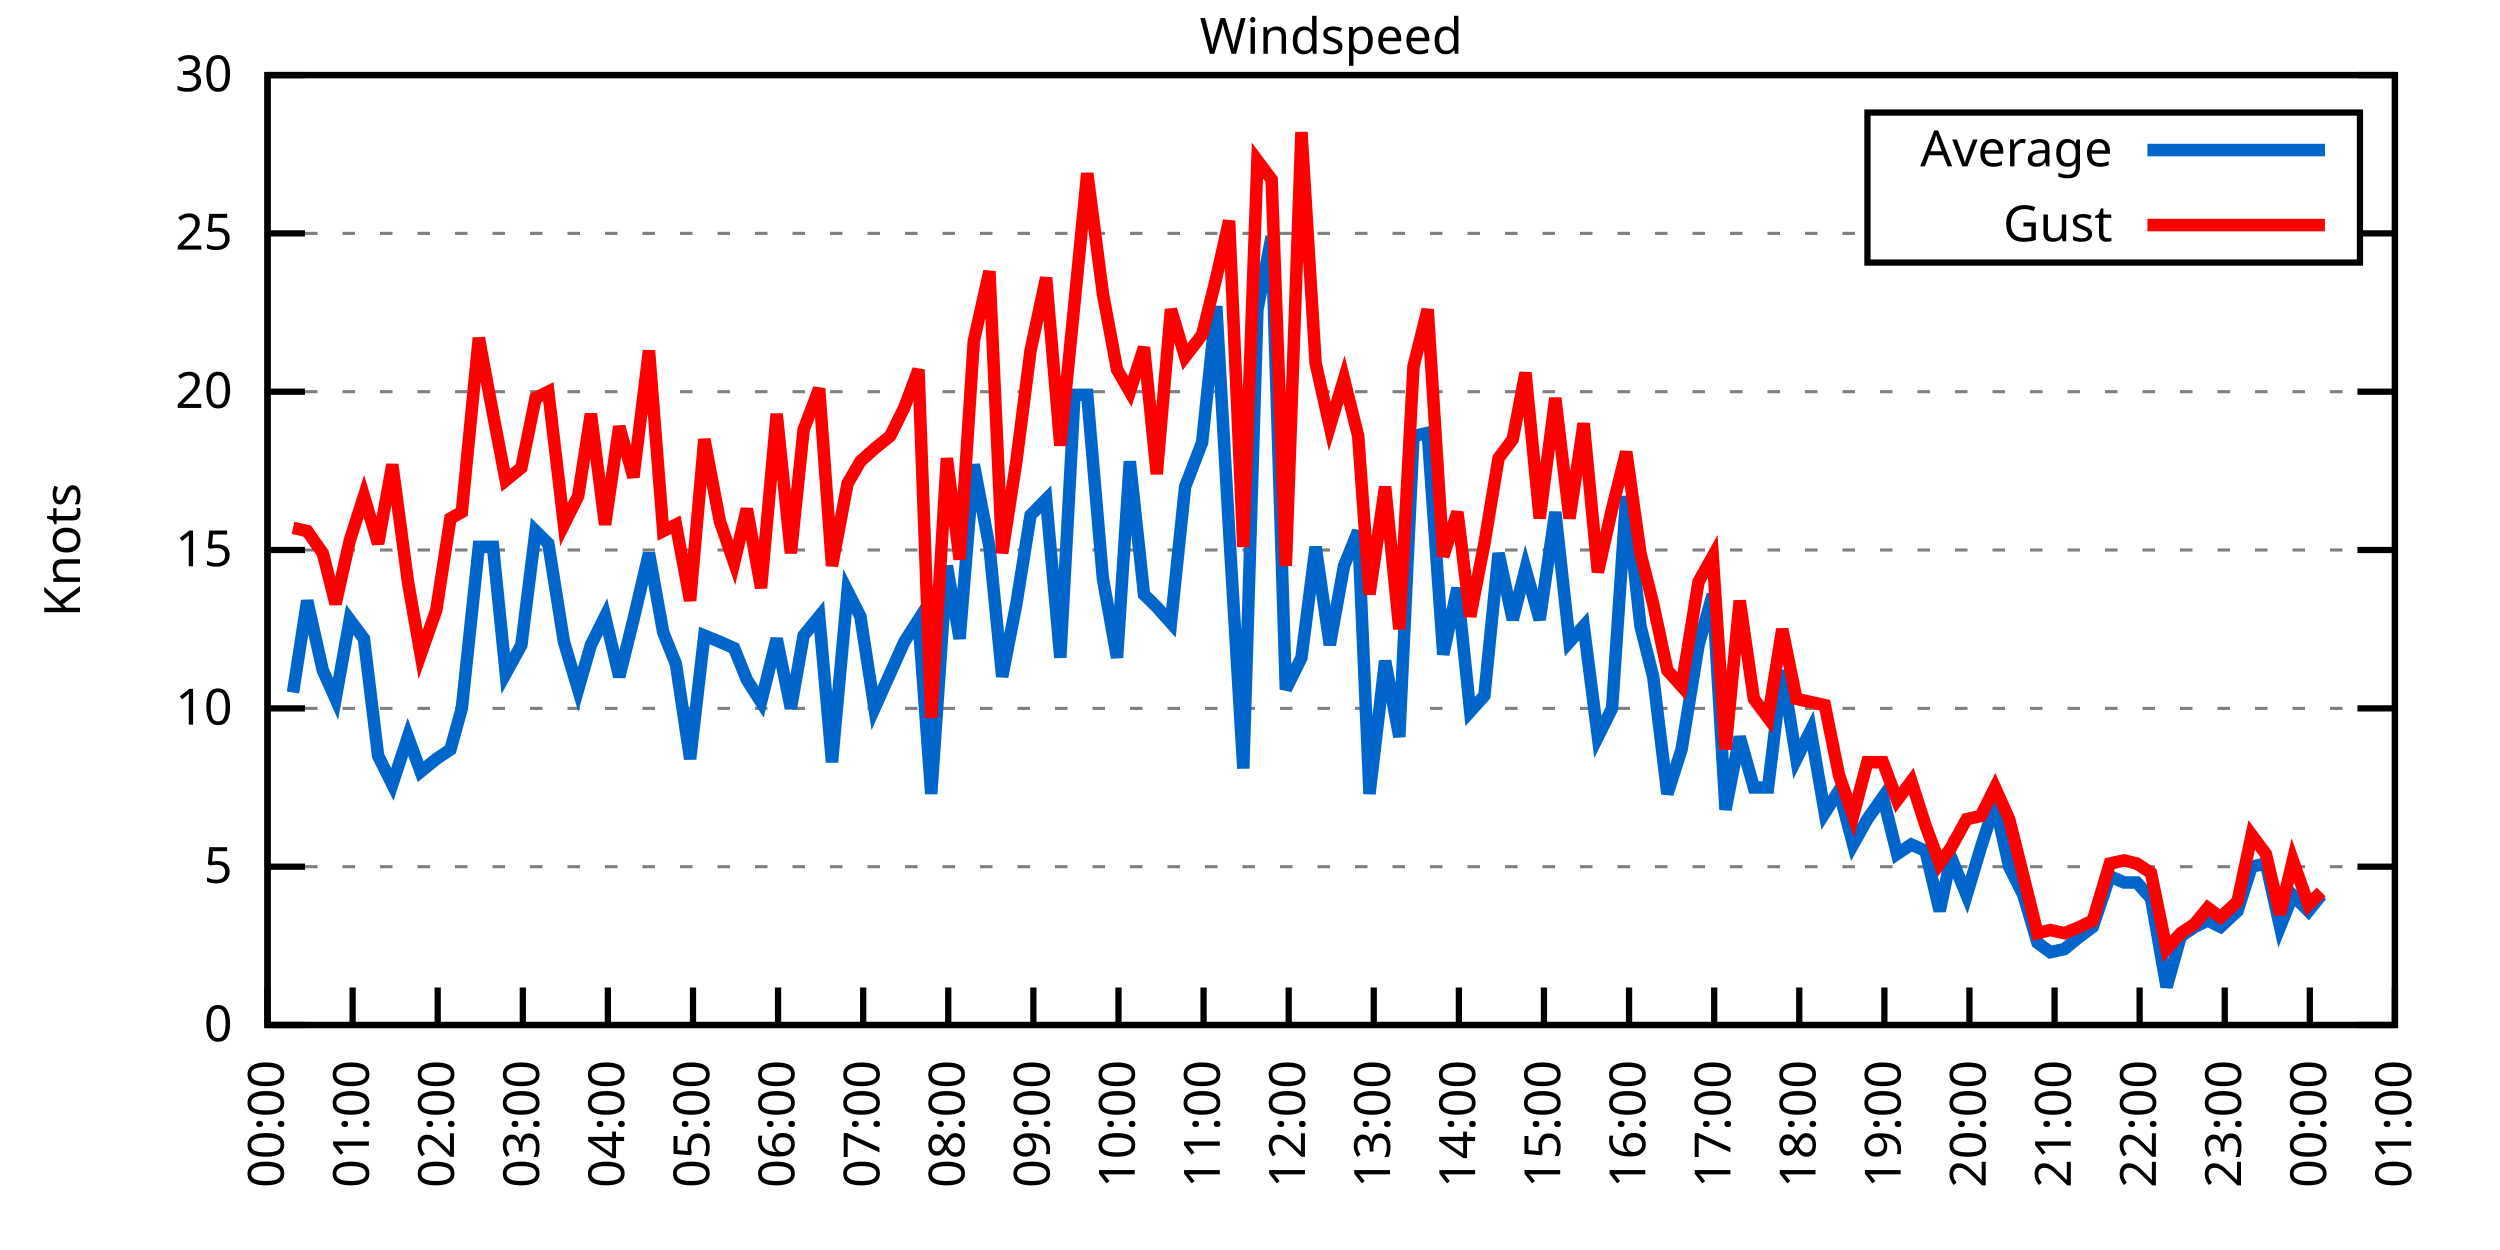
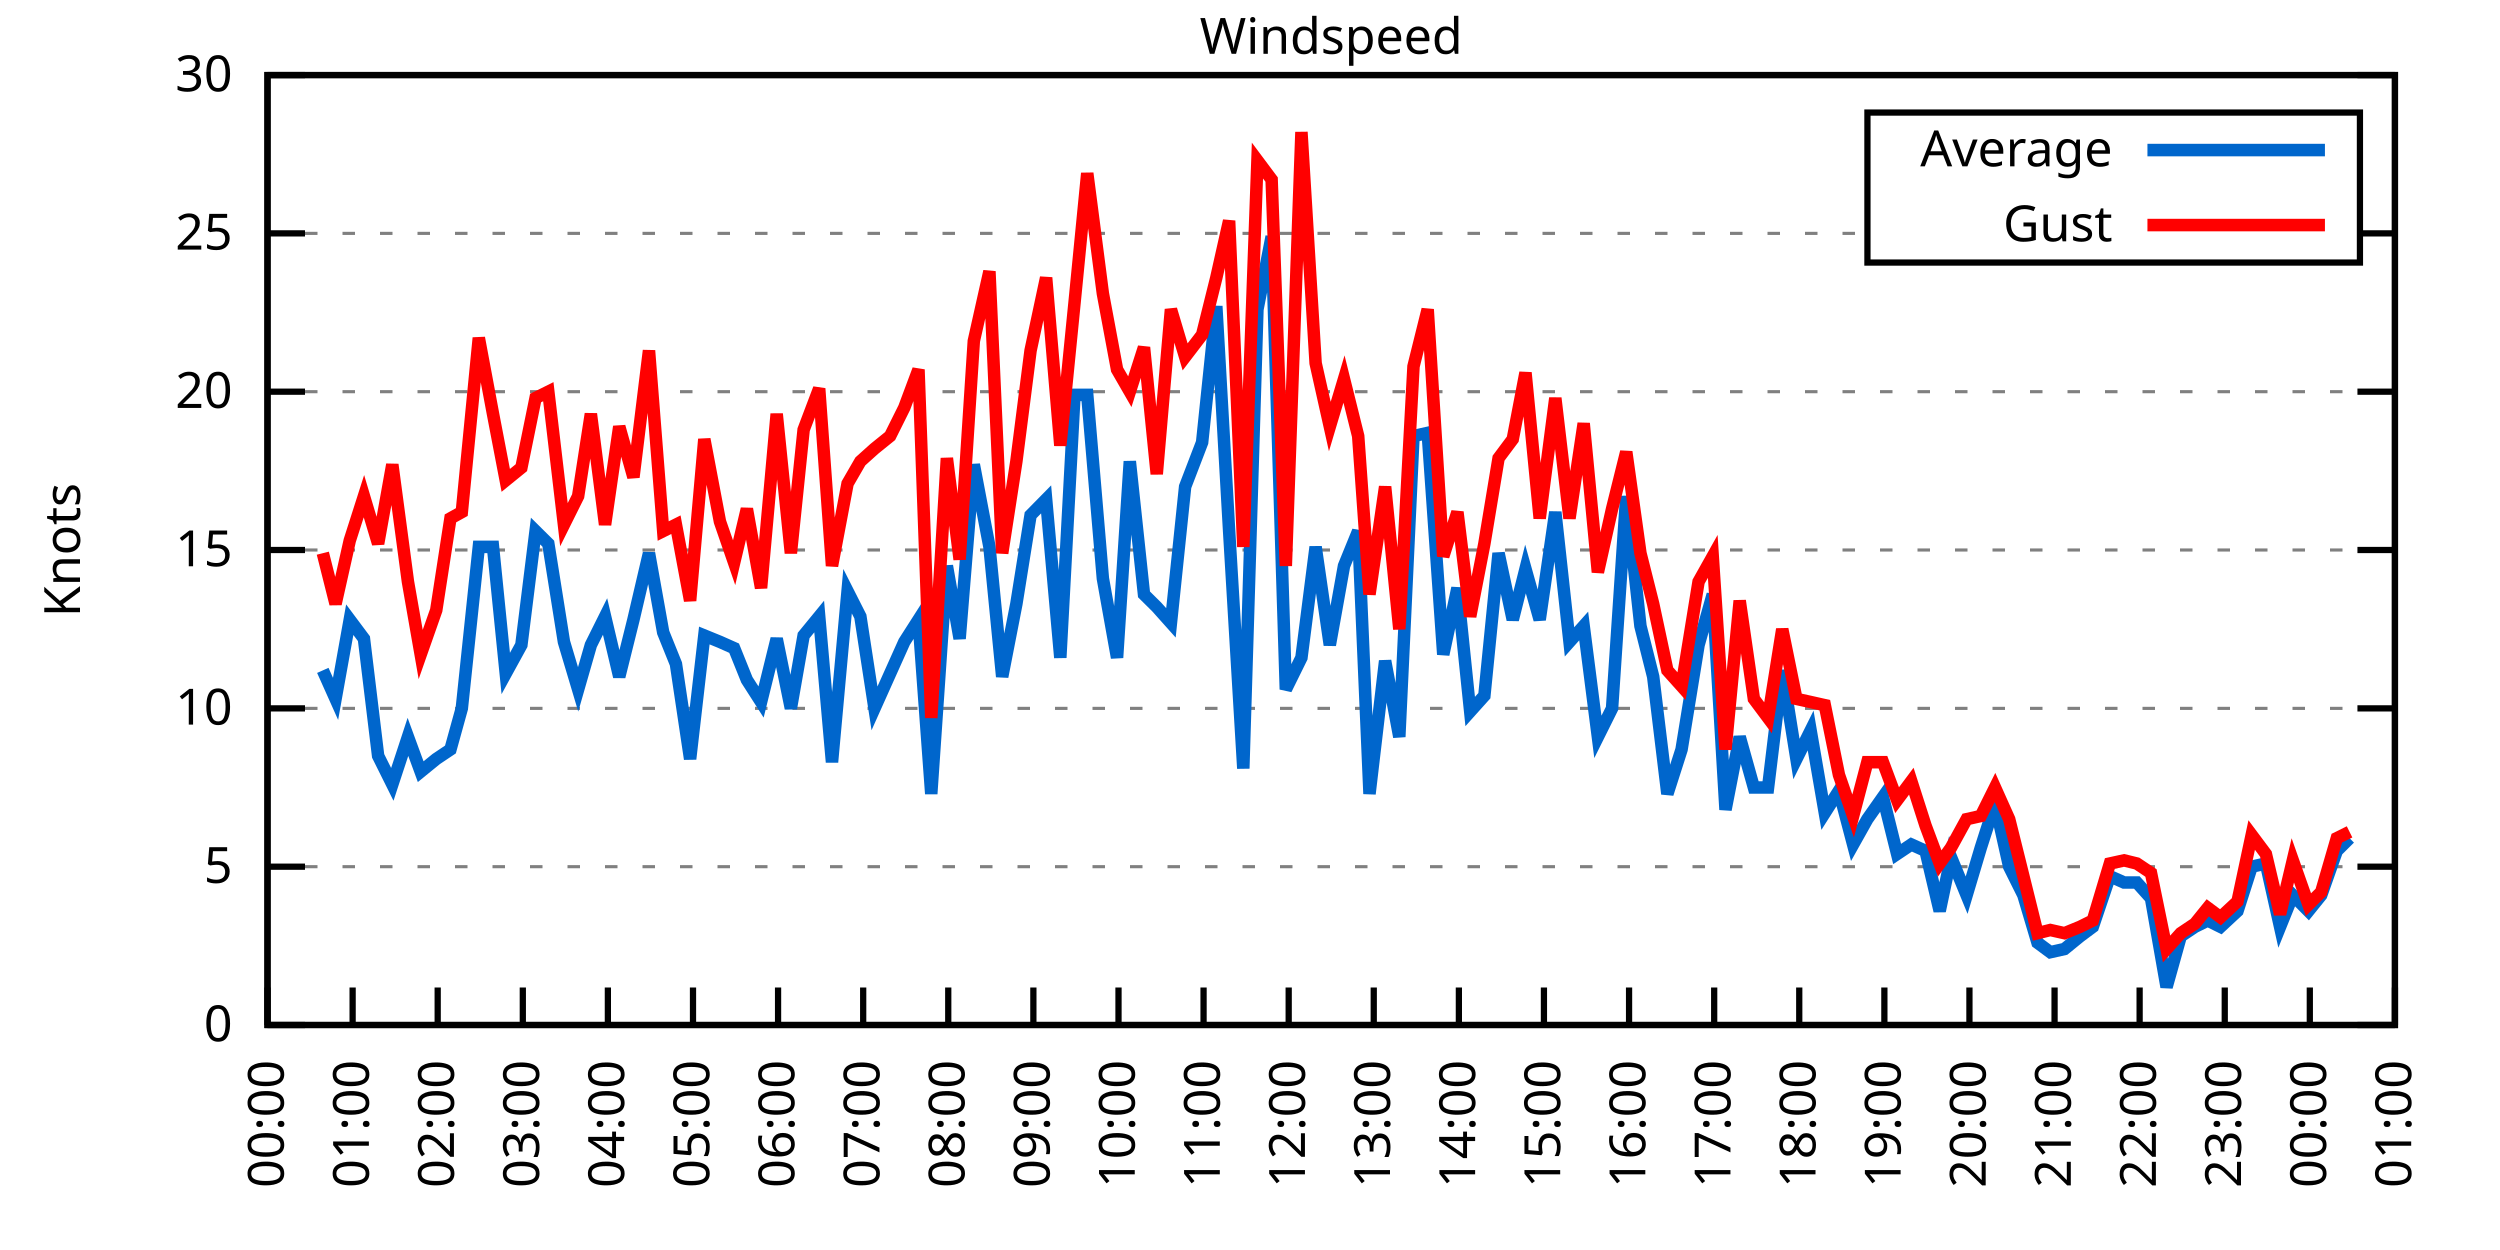
<svg xmlns="http://www.w3.org/2000/svg" xmlns:xlink="http://www.w3.org/1999/xlink" width="400" height="200" viewBox="0 0 400 200">
  <g id="gnuplot_canvas">
    <rect x="0" y="0" width="400" height="200" fill="none" />
    <defs>
      <circle id="gpDot" r="0.5" stroke-width="0.5" stroke="currentColor" />
      <path id="gpPt0" stroke-width="0.333" stroke="currentColor" d="M-1,0 h2 M0,-1 v2" />
      <path id="gpPt1" stroke-width="0.333" stroke="currentColor" d="M-1,-1 L1,1 M1,-1 L-1,1" />
      <path id="gpPt2" stroke-width="0.333" stroke="currentColor" d="M-1,0 L1,0 M0,-1 L0,1 M-1,-1 L1,1 M-1,1 L1,-1" />
      <rect id="gpPt3" stroke-width="0.333" stroke="currentColor" x="-1" y="-1" width="2" height="2" />
      <rect id="gpPt4" stroke-width="0.333" stroke="currentColor" fill="currentColor" x="-1" y="-1" width="2" height="2" />
      <circle id="gpPt5" stroke-width="0.333" stroke="currentColor" cx="0" cy="0" r="1" />
      <use xlink:href="#gpPt5" id="gpPt6" fill="currentColor" stroke="none" />
      <path id="gpPt7" stroke-width="0.333" stroke="currentColor" d="M0,-1.33 L-1.33,0.67 L1.33,0.67 z" />
      <use xlink:href="#gpPt7" id="gpPt8" fill="currentColor" stroke="none" />
      <use xlink:href="#gpPt7" id="gpPt9" stroke="currentColor" transform="rotate(180)" />
      <use xlink:href="#gpPt9" id="gpPt10" fill="currentColor" stroke="none" />
      <use xlink:href="#gpPt3" id="gpPt11" stroke="currentColor" transform="rotate(45)" />
      <use xlink:href="#gpPt11" id="gpPt12" fill="currentColor" stroke="none" />
      <path id="gpPt13" stroke-width="0.333" stroke="currentColor" d="M0,1.330 L1.265,0.411 L0.782,-1.067 L-0.782,-1.076 L-1.265,0.411 z" />
      <use xlink:href="#gpPt13" id="gpPt14" fill="currentColor" stroke="none" />
      <filter id="textbox" filterUnits="objectBoundingBox" x="0" y="0" height="1" width="1">
        <feFlood flood-color="white" flood-opacity="1" result="bgnd" />
        <feComposite in="SourceGraphic" in2="bgnd" operator="atop" />
      </filter>
      <filter id="greybox" filterUnits="objectBoundingBox" x="0" y="0" height="1" width="1">
        <feFlood flood-color="lightgrey" flood-opacity="1" result="grey" />
        <feComposite in="SourceGraphic" in2="grey" operator="atop" />
      </filter>
    </defs>
    <g fill="none" color="white" stroke="currentColor" stroke-width="1.00" stroke-linecap="butt" stroke-linejoin="miter">
</g>
    <g fill="none" color="black" stroke="currentColor" stroke-width="1.00" stroke-linecap="butt" stroke-linejoin="miter">
      <g stroke="none" shape-rendering="crispEdges">
        <polygon fill="rgb(255, 255, 255)" points="42.80,164.00 383.18,164.00 383.18,12.02 42.80,12.02 " />
      </g>
    </g>
    <g fill="none" color="black" stroke="currentColor" stroke-width="1.00" stroke-linecap="butt" stroke-linejoin="miter">
</g>
    <g fill="none" color="black" stroke="black" stroke-width="0.50" stroke-linecap="butt" stroke-linejoin="miter">
</g>
    <g fill="none" color="gray" stroke="currentColor" stroke-width="0.50" stroke-linecap="butt" stroke-linejoin="miter">
      <path stroke="gray" stroke-dasharray="2,4" class="gridline" d="M42.80,164.00 L383.19,164.00  " />
    </g>
    <g fill="none" color="gray" stroke="gray" stroke-width="1.00" stroke-linecap="butt" stroke-linejoin="miter">
</g>
    <g fill="none" color="black" stroke="currentColor" stroke-width="1.00" stroke-linecap="butt" stroke-linejoin="miter">
      <path stroke="black" d="M42.80,164.00 L48.80,164.00 M383.19,164.00 L377.19,164.00  " />
      <g transform="translate(37.20,166.60)" stroke="none" fill="black" font-family="Sans" font-size="8.00" text-anchor="end">
        <text>
          <tspan font-family="Sans"> 0</tspan>
        </text>
      </g>
    </g>
    <g fill="none" color="black" stroke="currentColor" stroke-width="1.00" stroke-linecap="butt" stroke-linejoin="miter">
</g>
    <g fill="none" color="black" stroke="black" stroke-width="0.50" stroke-linecap="butt" stroke-linejoin="miter">
</g>
    <g fill="none" color="gray" stroke="currentColor" stroke-width="0.50" stroke-linecap="butt" stroke-linejoin="miter">
      <path stroke="gray" stroke-dasharray="2,4" class="gridline" d="M42.80,138.67 L383.19,138.67  " />
    </g>
    <g fill="none" color="gray" stroke="gray" stroke-width="1.00" stroke-linecap="butt" stroke-linejoin="miter">
</g>
    <g fill="none" color="black" stroke="currentColor" stroke-width="1.00" stroke-linecap="butt" stroke-linejoin="miter">
      <path stroke="black" d="M42.80,138.67 L48.80,138.67 M383.19,138.67 L377.19,138.67  " />
      <g transform="translate(37.20,141.27)" stroke="none" fill="black" font-family="Sans" font-size="8.00" text-anchor="end">
        <text>
          <tspan font-family="Sans"> 5</tspan>
        </text>
      </g>
    </g>
    <g fill="none" color="black" stroke="currentColor" stroke-width="1.00" stroke-linecap="butt" stroke-linejoin="miter">
</g>
    <g fill="none" color="black" stroke="black" stroke-width="0.50" stroke-linecap="butt" stroke-linejoin="miter">
</g>
    <g fill="none" color="gray" stroke="currentColor" stroke-width="0.50" stroke-linecap="butt" stroke-linejoin="miter">
      <path stroke="gray" stroke-dasharray="2,4" class="gridline" d="M42.80,113.34 L383.19,113.34  " />
    </g>
    <g fill="none" color="gray" stroke="gray" stroke-width="1.00" stroke-linecap="butt" stroke-linejoin="miter">
</g>
    <g fill="none" color="black" stroke="currentColor" stroke-width="1.00" stroke-linecap="butt" stroke-linejoin="miter">
      <path stroke="black" d="M42.80,113.34 L48.80,113.34 M383.19,113.34 L377.19,113.34  " />
      <g transform="translate(37.20,115.94)" stroke="none" fill="black" font-family="Sans" font-size="8.00" text-anchor="end">
        <text>
          <tspan font-family="Sans"> 10</tspan>
        </text>
      </g>
    </g>
    <g fill="none" color="black" stroke="currentColor" stroke-width="1.00" stroke-linecap="butt" stroke-linejoin="miter">
</g>
    <g fill="none" color="black" stroke="black" stroke-width="0.50" stroke-linecap="butt" stroke-linejoin="miter">
</g>
    <g fill="none" color="gray" stroke="currentColor" stroke-width="0.50" stroke-linecap="butt" stroke-linejoin="miter">
      <path stroke="gray" stroke-dasharray="2,4" class="gridline" d="M42.80,88.00 L383.19,88.00  " />
    </g>
    <g fill="none" color="gray" stroke="gray" stroke-width="1.00" stroke-linecap="butt" stroke-linejoin="miter">
</g>
    <g fill="none" color="black" stroke="currentColor" stroke-width="1.00" stroke-linecap="butt" stroke-linejoin="miter">
      <path stroke="black" d="M42.80,88.00 L48.80,88.00 M383.19,88.00 L377.19,88.00  " />
      <g transform="translate(37.20,90.60)" stroke="none" fill="black" font-family="Sans" font-size="8.00" text-anchor="end">
        <text>
          <tspan font-family="Sans"> 15</tspan>
        </text>
      </g>
    </g>
    <g fill="none" color="black" stroke="currentColor" stroke-width="1.00" stroke-linecap="butt" stroke-linejoin="miter">
</g>
    <g fill="none" color="black" stroke="black" stroke-width="0.50" stroke-linecap="butt" stroke-linejoin="miter">
</g>
    <g fill="none" color="gray" stroke="currentColor" stroke-width="0.50" stroke-linecap="butt" stroke-linejoin="miter">
      <path stroke="gray" stroke-dasharray="2,4" class="gridline" d="M42.80,62.67 L383.19,62.67  " />
    </g>
    <g fill="none" color="gray" stroke="gray" stroke-width="1.00" stroke-linecap="butt" stroke-linejoin="miter">
</g>
    <g fill="none" color="black" stroke="currentColor" stroke-width="1.00" stroke-linecap="butt" stroke-linejoin="miter">
      <path stroke="black" d="M42.80,62.67 L48.80,62.67 M383.19,62.67 L377.19,62.67  " />
      <g transform="translate(37.20,65.27)" stroke="none" fill="black" font-family="Sans" font-size="8.00" text-anchor="end">
        <text>
          <tspan font-family="Sans"> 20</tspan>
        </text>
      </g>
    </g>
    <g fill="none" color="black" stroke="currentColor" stroke-width="1.00" stroke-linecap="butt" stroke-linejoin="miter">
</g>
    <g fill="none" color="black" stroke="black" stroke-width="0.50" stroke-linecap="butt" stroke-linejoin="miter">
</g>
    <g fill="none" color="gray" stroke="currentColor" stroke-width="0.50" stroke-linecap="butt" stroke-linejoin="miter">
      <path stroke="gray" stroke-dasharray="2,4" class="gridline" d="M42.80,37.34 L298.79,37.34 M377.59,37.34 L383.19,37.34  " />
    </g>
    <g fill="none" color="gray" stroke="gray" stroke-width="1.00" stroke-linecap="butt" stroke-linejoin="miter">
</g>
    <g fill="none" color="black" stroke="currentColor" stroke-width="1.00" stroke-linecap="butt" stroke-linejoin="miter">
      <path stroke="black" d="M42.80,37.34 L48.80,37.34 M383.19,37.34 L377.19,37.34  " />
      <g transform="translate(37.20,39.94)" stroke="none" fill="black" font-family="Sans" font-size="8.00" text-anchor="end">
        <text>
          <tspan font-family="Sans"> 25</tspan>
        </text>
      </g>
    </g>
    <g fill="none" color="black" stroke="currentColor" stroke-width="1.00" stroke-linecap="butt" stroke-linejoin="miter">
</g>
    <g fill="none" color="black" stroke="black" stroke-width="0.50" stroke-linecap="butt" stroke-linejoin="miter">
</g>
    <g fill="none" color="gray" stroke="currentColor" stroke-width="0.50" stroke-linecap="butt" stroke-linejoin="miter">
      <path stroke="gray" stroke-dasharray="2,4" class="gridline" d="M42.80,12.01 L383.19,12.01  " />
    </g>
    <g fill="none" color="gray" stroke="gray" stroke-width="1.00" stroke-linecap="butt" stroke-linejoin="miter">
</g>
    <g fill="none" color="black" stroke="currentColor" stroke-width="1.00" stroke-linecap="butt" stroke-linejoin="miter">
      <path stroke="black" d="M42.80,12.01 L48.80,12.01 M383.19,12.01 L377.19,12.01  " />
      <g transform="translate(37.20,14.61)" stroke="none" fill="black" font-family="Sans" font-size="8.00" text-anchor="end">
        <text>
          <tspan font-family="Sans"> 30</tspan>
        </text>
      </g>
    </g>
    <g fill="none" color="black" stroke="currentColor" stroke-width="1.00" stroke-linecap="butt" stroke-linejoin="miter">
      <path stroke="black" d="M42.80,164.00 L42.80,158.00  " />
      <g transform="translate(45.40,169.60) rotate(270.00)" stroke="none" fill="black" font-family="Sans" font-size="8.00" text-anchor="end">
        <text>
          <tspan font-family="Sans">00:00</tspan>
        </text>
      </g>
    </g>
    <g fill="none" color="black" stroke="currentColor" stroke-width="1.00" stroke-linecap="butt" stroke-linejoin="miter">
      <path stroke="black" d="M56.42,164.00 L56.42,158.00  " />
      <g transform="translate(59.02,169.60) rotate(270.00)" stroke="none" fill="black" font-family="Sans" font-size="8.00" text-anchor="end">
        <text>
          <tspan font-family="Sans">01:00</tspan>
        </text>
      </g>
    </g>
    <g fill="none" color="black" stroke="currentColor" stroke-width="1.00" stroke-linecap="butt" stroke-linejoin="miter">
      <path stroke="black" d="M70.03,164.00 L70.03,158.00  " />
      <g transform="translate(72.63,169.60) rotate(270.00)" stroke="none" fill="black" font-family="Sans" font-size="8.00" text-anchor="end">
        <text>
          <tspan font-family="Sans">02:00</tspan>
        </text>
      </g>
    </g>
    <g fill="none" color="black" stroke="currentColor" stroke-width="1.00" stroke-linecap="butt" stroke-linejoin="miter">
      <path stroke="black" d="M83.65,164.00 L83.65,158.00  " />
      <g transform="translate(86.25,169.60) rotate(270.00)" stroke="none" fill="black" font-family="Sans" font-size="8.00" text-anchor="end">
        <text>
          <tspan font-family="Sans">03:00</tspan>
        </text>
      </g>
    </g>
    <g fill="none" color="black" stroke="currentColor" stroke-width="1.00" stroke-linecap="butt" stroke-linejoin="miter">
      <path stroke="black" d="M97.26,164.00 L97.26,158.00  " />
      <g transform="translate(99.86,169.60) rotate(270.00)" stroke="none" fill="black" font-family="Sans" font-size="8.00" text-anchor="end">
        <text>
          <tspan font-family="Sans">04:00</tspan>
        </text>
      </g>
    </g>
    <g fill="none" color="black" stroke="currentColor" stroke-width="1.00" stroke-linecap="butt" stroke-linejoin="miter">
      <path stroke="black" d="M110.88,164.00 L110.88,158.00  " />
      <g transform="translate(113.48,169.60) rotate(270.00)" stroke="none" fill="black" font-family="Sans" font-size="8.00" text-anchor="end">
        <text>
          <tspan font-family="Sans">05:00</tspan>
        </text>
      </g>
    </g>
    <g fill="none" color="black" stroke="currentColor" stroke-width="1.00" stroke-linecap="butt" stroke-linejoin="miter">
      <path stroke="black" d="M124.49,164.00 L124.49,158.00  " />
      <g transform="translate(127.09,169.60) rotate(270.00)" stroke="none" fill="black" font-family="Sans" font-size="8.00" text-anchor="end">
        <text>
          <tspan font-family="Sans">06:00</tspan>
        </text>
      </g>
    </g>
    <g fill="none" color="black" stroke="currentColor" stroke-width="1.00" stroke-linecap="butt" stroke-linejoin="miter">
      <path stroke="black" d="M138.11,164.00 L138.11,158.00  " />
      <g transform="translate(140.71,169.60) rotate(270.00)" stroke="none" fill="black" font-family="Sans" font-size="8.00" text-anchor="end">
        <text>
          <tspan font-family="Sans">07:00</tspan>
        </text>
      </g>
    </g>
    <g fill="none" color="black" stroke="currentColor" stroke-width="1.00" stroke-linecap="butt" stroke-linejoin="miter">
      <path stroke="black" d="M151.72,164.00 L151.72,158.00  " />
      <g transform="translate(154.32,169.60) rotate(270.00)" stroke="none" fill="black" font-family="Sans" font-size="8.00" text-anchor="end">
        <text>
          <tspan font-family="Sans">08:00</tspan>
        </text>
      </g>
    </g>
    <g fill="none" color="black" stroke="currentColor" stroke-width="1.00" stroke-linecap="butt" stroke-linejoin="miter">
      <path stroke="black" d="M165.34,164.00 L165.34,158.00  " />
      <g transform="translate(167.94,169.60) rotate(270.00)" stroke="none" fill="black" font-family="Sans" font-size="8.00" text-anchor="end">
        <text>
          <tspan font-family="Sans">09:00</tspan>
        </text>
      </g>
    </g>
    <g fill="none" color="black" stroke="currentColor" stroke-width="1.00" stroke-linecap="butt" stroke-linejoin="miter">
      <path stroke="black" d="M178.96,164.00 L178.96,158.00  " />
      <g transform="translate(181.56,169.60) rotate(270.00)" stroke="none" fill="black" font-family="Sans" font-size="8.00" text-anchor="end">
        <text>
          <tspan font-family="Sans">10:00</tspan>
        </text>
      </g>
    </g>
    <g fill="none" color="black" stroke="currentColor" stroke-width="1.00" stroke-linecap="butt" stroke-linejoin="miter">
      <path stroke="black" d="M192.57,164.00 L192.57,158.00  " />
      <g transform="translate(195.17,169.60) rotate(270.00)" stroke="none" fill="black" font-family="Sans" font-size="8.00" text-anchor="end">
        <text>
          <tspan font-family="Sans">11:00</tspan>
        </text>
      </g>
    </g>
    <g fill="none" color="black" stroke="currentColor" stroke-width="1.00" stroke-linecap="butt" stroke-linejoin="miter">
      <path stroke="black" d="M206.19,164.00 L206.19,158.00  " />
      <g transform="translate(208.79,169.60) rotate(270.00)" stroke="none" fill="black" font-family="Sans" font-size="8.00" text-anchor="end">
        <text>
          <tspan font-family="Sans">12:00</tspan>
        </text>
      </g>
    </g>
    <g fill="none" color="black" stroke="currentColor" stroke-width="1.00" stroke-linecap="butt" stroke-linejoin="miter">
      <path stroke="black" d="M219.80,164.00 L219.80,158.00  " />
      <g transform="translate(222.40,169.60) rotate(270.00)" stroke="none" fill="black" font-family="Sans" font-size="8.00" text-anchor="end">
        <text>
          <tspan font-family="Sans">13:00</tspan>
        </text>
      </g>
    </g>
    <g fill="none" color="black" stroke="currentColor" stroke-width="1.00" stroke-linecap="butt" stroke-linejoin="miter">
      <path stroke="black" d="M233.42,164.00 L233.42,158.00  " />
      <g transform="translate(236.02,169.60) rotate(270.00)" stroke="none" fill="black" font-family="Sans" font-size="8.00" text-anchor="end">
        <text>
          <tspan font-family="Sans">14:00</tspan>
        </text>
      </g>
    </g>
    <g fill="none" color="black" stroke="currentColor" stroke-width="1.00" stroke-linecap="butt" stroke-linejoin="miter">
      <path stroke="black" d="M247.03,164.00 L247.03,158.00  " />
      <g transform="translate(249.63,169.60) rotate(270.00)" stroke="none" fill="black" font-family="Sans" font-size="8.00" text-anchor="end">
        <text>
          <tspan font-family="Sans">15:00</tspan>
        </text>
      </g>
    </g>
    <g fill="none" color="black" stroke="currentColor" stroke-width="1.00" stroke-linecap="butt" stroke-linejoin="miter">
      <path stroke="black" d="M260.65,164.00 L260.65,158.00  " />
      <g transform="translate(263.25,169.60) rotate(270.00)" stroke="none" fill="black" font-family="Sans" font-size="8.00" text-anchor="end">
        <text>
          <tspan font-family="Sans">16:00</tspan>
        </text>
      </g>
    </g>
    <g fill="none" color="black" stroke="currentColor" stroke-width="1.00" stroke-linecap="butt" stroke-linejoin="miter">
      <path stroke="black" d="M274.27,164.00 L274.27,158.00  " />
      <g transform="translate(276.87,169.60) rotate(270.00)" stroke="none" fill="black" font-family="Sans" font-size="8.00" text-anchor="end">
        <text>
          <tspan font-family="Sans">17:00</tspan>
        </text>
      </g>
    </g>
    <g fill="none" color="black" stroke="currentColor" stroke-width="1.00" stroke-linecap="butt" stroke-linejoin="miter">
      <path stroke="black" d="M287.88,164.00 L287.88,158.00  " />
      <g transform="translate(290.48,169.60) rotate(270.00)" stroke="none" fill="black" font-family="Sans" font-size="8.00" text-anchor="end">
        <text>
          <tspan font-family="Sans">18:00</tspan>
        </text>
      </g>
    </g>
    <g fill="none" color="black" stroke="currentColor" stroke-width="1.00" stroke-linecap="butt" stroke-linejoin="miter">
      <path stroke="black" d="M301.50,164.00 L301.50,158.00  " />
      <g transform="translate(304.10,169.60) rotate(270.00)" stroke="none" fill="black" font-family="Sans" font-size="8.00" text-anchor="end">
        <text>
          <tspan font-family="Sans">19:00</tspan>
        </text>
      </g>
    </g>
    <g fill="none" color="black" stroke="currentColor" stroke-width="1.00" stroke-linecap="butt" stroke-linejoin="miter">
      <path stroke="black" d="M315.11,164.00 L315.11,158.00  " />
      <g transform="translate(317.71,169.60) rotate(270.00)" stroke="none" fill="black" font-family="Sans" font-size="8.00" text-anchor="end">
        <text>
          <tspan font-family="Sans">20:00</tspan>
        </text>
      </g>
    </g>
    <g fill="none" color="black" stroke="currentColor" stroke-width="1.00" stroke-linecap="butt" stroke-linejoin="miter">
      <path stroke="black" d="M328.73,164.00 L328.73,158.00  " />
      <g transform="translate(331.33,169.60) rotate(270.00)" stroke="none" fill="black" font-family="Sans" font-size="8.00" text-anchor="end">
        <text>
          <tspan font-family="Sans">21:00</tspan>
        </text>
      </g>
    </g>
    <g fill="none" color="black" stroke="currentColor" stroke-width="1.00" stroke-linecap="butt" stroke-linejoin="miter">
      <path stroke="black" d="M342.34,164.00 L342.34,158.00  " />
      <g transform="translate(344.94,169.60) rotate(270.00)" stroke="none" fill="black" font-family="Sans" font-size="8.00" text-anchor="end">
        <text>
          <tspan font-family="Sans">22:00</tspan>
        </text>
      </g>
    </g>
    <g fill="none" color="black" stroke="currentColor" stroke-width="1.00" stroke-linecap="butt" stroke-linejoin="miter">
      <path stroke="black" d="M355.96,164.00 L355.96,158.00  " />
      <g transform="translate(358.56,169.60) rotate(270.00)" stroke="none" fill="black" font-family="Sans" font-size="8.00" text-anchor="end">
        <text>
          <tspan font-family="Sans">23:00</tspan>
        </text>
      </g>
    </g>
    <g fill="none" color="black" stroke="currentColor" stroke-width="1.00" stroke-linecap="butt" stroke-linejoin="miter">
      <path stroke="black" d="M369.57,164.00 L369.57,158.00  " />
      <g transform="translate(372.17,169.60) rotate(270.00)" stroke="none" fill="black" font-family="Sans" font-size="8.00" text-anchor="end">
        <text>
          <tspan font-family="Sans">00:00</tspan>
        </text>
      </g>
    </g>
    <g fill="none" color="black" stroke="currentColor" stroke-width="1.00" stroke-linecap="butt" stroke-linejoin="miter">
      <path stroke="black" d="M383.19,164.00 L383.19,158.00  " />
      <g transform="translate(385.79,169.60) rotate(270.00)" stroke="none" fill="black" font-family="Sans" font-size="8.00" text-anchor="end">
        <text>
          <tspan font-family="Sans">01:00</tspan>
        </text>
      </g>
    </g>
    <g fill="none" color="black" stroke="currentColor" stroke-width="1.00" stroke-linecap="butt" stroke-linejoin="miter">
</g>
    <g fill="none" color="black" stroke="currentColor" stroke-width="1.00" stroke-linecap="butt" stroke-linejoin="miter">
      <path stroke="black" d="M42.80,12.01 L42.80,164.00 L383.19,164.00 L383.19,12.01 L42.80,12.01 Z  " />
    </g>
    <g fill="none" color="black" stroke="currentColor" stroke-width="1.00" stroke-linecap="butt" stroke-linejoin="miter">
</g>
    <g fill="none" color="black" stroke="currentColor" stroke-width="1.00" stroke-linecap="butt" stroke-linejoin="miter">
      <path stroke="black" d="M298.79,42.01 L298.79,18.01 L377.59,18.01 L377.59,42.01 L298.79,42.01 Z  " />
    </g>
    <g id="Windspeed_plot_1">
      <g fill="none" color="white" stroke="black" stroke-width="2.00" stroke-linecap="butt" stroke-linejoin="miter">
</g>
      <g fill="none" color="black" stroke="currentColor" stroke-width="2.00" stroke-linecap="butt" stroke-linejoin="miter">
        <g transform="translate(337.99,26.61)" stroke="none" fill="black" font-family="Sans" font-size="8.00" text-anchor="end">
          <text>
            <tspan font-family="Sans">Average</tspan>
          </text>
        </g>
      </g>
      <g fill="none" color="black" stroke="currentColor" stroke-width="2.00" stroke-linecap="butt" stroke-linejoin="miter">
-         <path stroke="rgb(  0, 102, 204)" d="M343.59,24.01 L371.99,24.01 M46.88,110.80 L49.15,96.11 L51.65,107.26 L53.69,111.82 L55.96,99.15 L58.23,102.19   L60.50,120.94 L62.77,125.50 L65.27,117.90 L67.31,123.47 L69.80,121.44 L72.07,119.92 L73.89,113.34 L76.61,87.50   L78.88,87.50 L80.92,107.76 L83.42,103.20 L85.69,84.97 L87.73,86.99 L90.23,102.70 L92.50,110.30 L94.54,103.20   L96.81,98.64 L99.08,108.27 L101.35,99.15 L103.84,88.51 L106.11,101.18 L108.15,106.24 L110.42,121.44 L112.69,101.68   L115.19,102.70 L117.46,103.71 L119.50,108.78 L121.77,112.32 L124.27,102.19 L126.54,113.34 L128.58,101.68 L131.07,98.64   L133.12,121.95 L135.61,94.59 L137.66,98.64 L139.92,113.34 L142.42,107.76 L144.69,102.70 L146.96,99.15 L149.00,127.02   L151.50,90.54 L153.54,102.19 L155.81,74.33 L158.31,87.50 L160.35,108.27 L162.62,96.62 L164.89,82.43 L167.38,79.90   L169.65,105.23 L171.92,63.18 L173.96,63.18 L176.46,92.56 L178.73,105.23 L180.77,73.82 L183.04,95.10 L185.08,97.12   L187.35,99.66 L189.62,77.87 L192.34,70.78 L194.61,48.99 L196.66,84.97 L198.93,122.96 L201.19,49.50 L203.46,37.85   L205.73,110.30 L208.23,105.23 L210.50,87.50 L212.77,103.20 L215.04,90.54 L217.31,84.97 L219.12,127.02 L221.62,105.74   L223.89,117.90 L226.16,69.77 L228.43,69.26 L230.92,104.72 L233.19,94.08 L235.23,113.84 L237.50,111.31 L239.77,88.51   L242.04,99.15 L244.08,91.04 L246.35,99.15 L248.85,81.93 L251.12,102.70 L253.39,100.16 L255.66,117.90 L257.93,113.34   L260.20,79.39 L262.47,100.16 L264.51,108.27 L266.78,127.02 L269.05,119.92 L271.77,103.20 L274.04,95.10 L276.08,129.55   L278.35,117.90 L280.62,126.00 L282.89,126.00 L285.16,107.26 L287.43,121.44 L289.70,116.88 L291.97,130.06 L294.23,126.51   L296.50,135.12 L298.77,131.07 L301.27,127.52 L303.54,136.64 L305.81,135.12 L308.08,136.14 L310.35,145.76 L312.16,137.15   L314.66,143.23 L316.93,135.63 L319.20,128.54 L321.47,138.67 L323.74,143.23 L326.00,150.83 L328.05,152.35 L330.32,151.84   L332.81,149.81 L334.85,148.29 L337.58,140.19 L339.85,141.20 L341.89,141.20 L344.16,143.73 L346.65,157.92 L348.92,149.81   L351.19,148.29 L353.24,147.28 L355.28,148.29 L358.00,145.76 L360.27,138.67 L362.54,138.16 L364.81,148.29 L366.85,143.23   L369.35,145.76 L371.39,143.23  " />
+         <path stroke="rgb(  0, 102, 204)" d="M343.59,24.01 L371.99,24.01 M51.65,107.26 L53.69,111.82 L55.96,99.15 L58.23,102.19 L60.50,120.94 L62.77,125.50   L65.27,117.90 L67.31,123.47 L69.80,121.44 L72.07,119.92 L73.89,113.34 L76.61,87.50 L78.88,87.50 L80.92,107.76   L83.42,103.20 L85.69,84.97 L87.73,86.99 L90.23,102.70 L92.50,110.30 L94.54,103.20 L96.81,98.64 L99.08,108.27   L101.35,99.15 L103.84,88.51 L106.11,101.18 L108.15,106.24 L110.42,121.44 L112.69,101.68 L115.19,102.70 L117.46,103.71   L119.50,108.78 L121.77,112.32 L124.27,102.19 L126.54,113.34 L128.58,101.68 L131.07,98.64 L133.12,121.95 L135.61,94.59   L137.66,98.64 L139.92,113.34 L142.42,107.76 L144.69,102.70 L146.96,99.15 L149.00,127.02 L151.50,90.54 L153.54,102.19   L155.81,74.33 L158.31,87.50 L160.35,108.27 L162.62,96.62 L164.89,82.43 L167.38,79.90 L169.65,105.23 L171.92,63.18   L173.96,63.18 L176.46,92.56 L178.73,105.23 L180.77,73.82 L183.04,95.10 L185.08,97.12 L187.35,99.66 L189.62,77.87   L192.34,70.78 L194.61,48.99 L196.66,84.97 L198.93,122.96 L201.19,49.50 L203.46,37.85 L205.73,110.30 L208.23,105.23   L210.50,87.50 L212.77,103.20 L215.04,90.54 L217.31,84.97 L219.12,127.02 L221.62,105.74 L223.89,117.90 L226.16,69.77   L228.43,69.26 L230.92,104.72 L233.19,94.08 L235.23,113.84 L237.50,111.31 L239.77,88.51 L242.04,99.15 L244.08,91.04   L246.35,99.15 L248.85,81.93 L251.12,102.70 L253.39,100.16 L255.66,117.90 L257.93,113.34 L260.20,79.39 L262.47,100.16   L264.51,108.27 L266.78,127.02 L269.05,119.92 L271.77,103.20 L274.04,95.10 L276.08,129.55 L278.35,117.90 L280.62,126.00   L282.89,126.00 L285.16,107.26 L287.43,121.44 L289.70,116.88 L291.97,130.06 L294.23,126.51 L296.50,135.12 L298.77,131.07   L301.27,127.52 L303.54,136.64 L305.81,135.12 L308.08,136.14 L310.35,145.76 L312.16,137.15 L314.66,143.23 L316.93,135.63   L319.20,128.54 L321.47,138.67 L323.74,143.23 L326.00,150.83 L328.05,152.35 L330.32,151.84 L332.81,149.81 L334.85,148.29   L337.58,140.19 L339.85,141.20 L341.89,141.20 L344.16,143.73 L346.65,157.92 L348.92,149.81 L351.19,148.29 L353.24,147.28   L355.28,148.29 L358.00,145.76 L360.27,138.67 L362.54,138.16 L364.81,148.29 L366.85,143.23 L369.35,145.76 L371.39,143.23   L373.89,136.14 L375.93,134.11  " />
      </g>
    </g>
    <g id="Windspeed_plot_2">
      <g fill="none" color="black" stroke="currentColor" stroke-width="2.00" stroke-linecap="butt" stroke-linejoin="miter">
        <g transform="translate(337.99,38.61)" stroke="none" fill="black" font-family="Sans" font-size="8.00" text-anchor="end">
          <text>
            <tspan font-family="Sans">Gust</tspan>
          </text>
        </g>
      </g>
      <g fill="none" color="black" stroke="currentColor" stroke-width="2.00" stroke-linecap="butt" stroke-linejoin="miter">
-         <path stroke="rgb(255,   0,   0)" d="M343.59,36.01 L371.99,36.01 M46.88,84.46 L49.15,84.97 L51.65,88.51 L53.69,96.62 L55.96,86.49 L58.23,79.39   L60.50,86.99 L62.77,74.33 L65.27,93.07 L67.31,104.72 L69.80,97.63 L72.07,82.94 L73.89,81.93 L76.61,54.06   L78.88,66.22 L80.92,76.86 L83.42,74.83 L85.69,63.69 L87.73,62.67 L90.23,83.95 L92.50,79.39 L94.54,66.22   L96.81,83.95 L99.08,68.25 L101.35,76.35 L103.84,56.09 L106.11,84.97 L108.15,83.95 L110.42,96.11 L112.69,70.27   L115.19,83.45 L117.46,90.03 L119.50,81.42 L121.77,94.08 L124.27,66.22 L126.54,88.51 L128.58,68.75 L131.07,62.17   L133.12,90.54 L135.61,77.37 L137.66,73.82 L139.92,71.79 L142.42,69.77 L144.69,65.21 L146.96,59.13 L149.00,114.86   L151.50,73.31 L153.54,89.52 L155.81,54.57 L158.31,43.42 L160.35,88.51 L162.62,73.82 L164.89,56.09 L167.38,44.43   L169.65,71.29 L171.92,48.49 L173.96,27.72 L176.46,46.97 L178.73,59.13 L180.77,62.67 L183.04,55.58 L185.08,75.85   L187.35,49.50 L189.62,57.10 L192.34,53.55 L194.61,44.43 L196.66,35.32 L198.93,87.50 L201.19,25.69 L203.46,28.73   L205.73,90.54 L208.23,21.13 L210.50,58.11 L212.77,68.25 L215.04,60.65 L217.31,69.77 L219.12,95.10 L221.62,77.87   L223.89,100.67 L226.16,58.62 L228.43,49.50 L230.92,89.02 L233.19,81.93 L235.23,98.64 L237.50,86.99 L239.77,73.31   L242.04,70.27 L244.08,59.63 L246.35,82.94 L248.85,63.69 L251.12,82.94 L253.39,67.74 L255.66,91.55 L257.93,81.42   L260.20,72.30 L262.47,88.51 L264.51,96.62 L266.78,107.26 L269.05,109.79 L271.77,93.07 L274.04,89.02 L276.08,119.92   L278.35,96.11 L280.62,111.82 L282.89,114.86 L285.16,100.67 L287.43,111.82 L289.70,112.32 L291.97,112.83 L294.23,123.98   L296.50,130.56 L298.77,121.95 L301.27,121.95 L303.54,128.03 L305.81,124.99 L308.08,132.08 L310.35,138.16 L312.16,135.63   L314.66,131.07 L316.93,130.56 L319.20,126.00 L321.47,131.07 L323.74,140.19 L326.00,149.31 L328.05,148.80 L330.32,149.31   L332.81,148.29 L334.85,147.28 L337.58,138.16 L339.85,137.66 L341.89,138.16 L344.16,139.68 L346.65,151.84 L348.92,149.31   L351.19,147.79 L353.24,145.25 L355.28,146.77 L358.00,144.24 L360.27,133.60 L362.54,136.64 L364.81,146.27 L366.85,137.66   L369.35,144.75 L371.39,142.72  " />
+         <path stroke="rgb(255,   0,   0)" d="M343.59,36.01 L371.99,36.01 M51.65,88.51 L53.69,96.62 L55.96,86.49 L58.23,79.39 L60.50,86.99 L62.77,74.33   L65.27,93.07 L67.31,104.72 L69.80,97.63 L72.07,82.94 L73.89,81.93 L76.61,54.06 L78.88,66.22 L80.92,76.86   L83.42,74.83 L85.69,63.69 L87.73,62.67 L90.23,83.95 L92.50,79.39 L94.54,66.22 L96.81,83.95 L99.08,68.25   L101.35,76.35 L103.84,56.09 L106.11,84.97 L108.15,83.95 L110.42,96.11 L112.69,70.27 L115.19,83.45 L117.46,90.03   L119.50,81.42 L121.77,94.08 L124.27,66.22 L126.54,88.51 L128.58,68.75 L131.07,62.17 L133.12,90.54 L135.61,77.37   L137.66,73.82 L139.92,71.79 L142.42,69.77 L144.69,65.21 L146.96,59.13 L149.00,114.86 L151.50,73.31 L153.54,89.52   L155.81,54.57 L158.31,43.42 L160.35,88.51 L162.62,73.82 L164.89,56.09 L167.38,44.43 L169.65,71.29 L171.92,48.49   L173.96,27.72 L176.46,46.97 L178.73,59.13 L180.77,62.67 L183.04,55.58 L185.08,75.85 L187.35,49.50 L189.62,57.10   L192.34,53.55 L194.61,44.43 L196.66,35.32 L198.93,87.50 L201.19,25.69 L203.46,28.73 L205.73,90.54 L208.23,21.13   L210.50,58.11 L212.77,68.25 L215.04,60.65 L217.31,69.77 L219.12,95.10 L221.62,77.87 L223.89,100.67 L226.16,58.62   L228.43,49.50 L230.92,89.02 L233.19,81.93 L235.23,98.64 L237.50,86.99 L239.77,73.31 L242.04,70.27 L244.08,59.63   L246.35,82.94 L248.85,63.69 L251.12,82.94 L253.39,67.74 L255.66,91.55 L257.93,81.42 L260.20,72.30 L262.47,88.51   L264.51,96.62 L266.78,107.26 L269.05,109.79 L271.77,93.07 L274.04,89.02 L276.08,119.92 L278.35,96.11 L280.62,111.82   L282.89,114.86 L285.16,100.67 L287.43,111.82 L289.70,112.32 L291.97,112.83 L294.23,123.98 L296.50,130.56 L298.77,121.95   L301.27,121.95 L303.54,128.03 L305.81,124.99 L308.08,132.08 L310.35,138.16 L312.16,135.63 L314.66,131.07 L316.93,130.56   L319.20,126.00 L321.47,131.07 L323.74,140.19 L326.00,149.31 L328.05,148.80 L330.32,149.31 L332.81,148.29 L334.85,147.28   L337.58,138.16 L339.85,137.66 L341.89,138.16 L344.16,139.68 L346.65,151.84 L348.92,149.31 L351.19,147.79 L353.24,145.25   L355.28,146.77 L358.00,144.24 L360.27,133.60 L362.54,136.64 L364.81,146.27 L366.85,137.66 L369.35,144.75 L371.39,142.72   L373.89,134.11 L375.93,133.10  " />
      </g>
    </g>
    <g fill="none" color="black" stroke="currentColor" stroke-width="2.00" stroke-linecap="butt" stroke-linejoin="miter">
</g>
    <g fill="none" color="black" stroke="black" stroke-width="1.00" stroke-linecap="butt" stroke-linejoin="miter">
</g>
    <g fill="none" color="black" stroke="currentColor" stroke-width="1.00" stroke-linecap="butt" stroke-linejoin="miter">
      <path stroke="black" d="M42.80,12.01 L42.80,164.00 L383.19,164.00 L383.19,12.01 L42.80,12.01 Z  " />
      <g transform="translate(12.80,88.01) rotate(270.00)" stroke="none" fill="black" font-family="Sans" font-size="8.00" text-anchor="middle">
        <text>
          <tspan font-family="Sans">Knots</tspan>
        </text>
      </g>
    </g>
    <g fill="none" color="black" stroke="currentColor" stroke-width="1.00" stroke-linecap="butt" stroke-linejoin="miter">
</g>
    <g fill="none" color="black" stroke="currentColor" stroke-width="1.00" stroke-linecap="butt" stroke-linejoin="miter">
      <g transform="translate(212.99,8.61)" stroke="none" fill="black" font-family="Sans" font-size="8.00" text-anchor="middle">
        <text>
          <tspan font-family="Sans">Windspeed</tspan>
        </text>
      </g>
    </g>
    <g fill="none" color="black" stroke="currentColor" stroke-width="1.00" stroke-linecap="butt" stroke-linejoin="miter">
</g>
  </g>
</svg>
